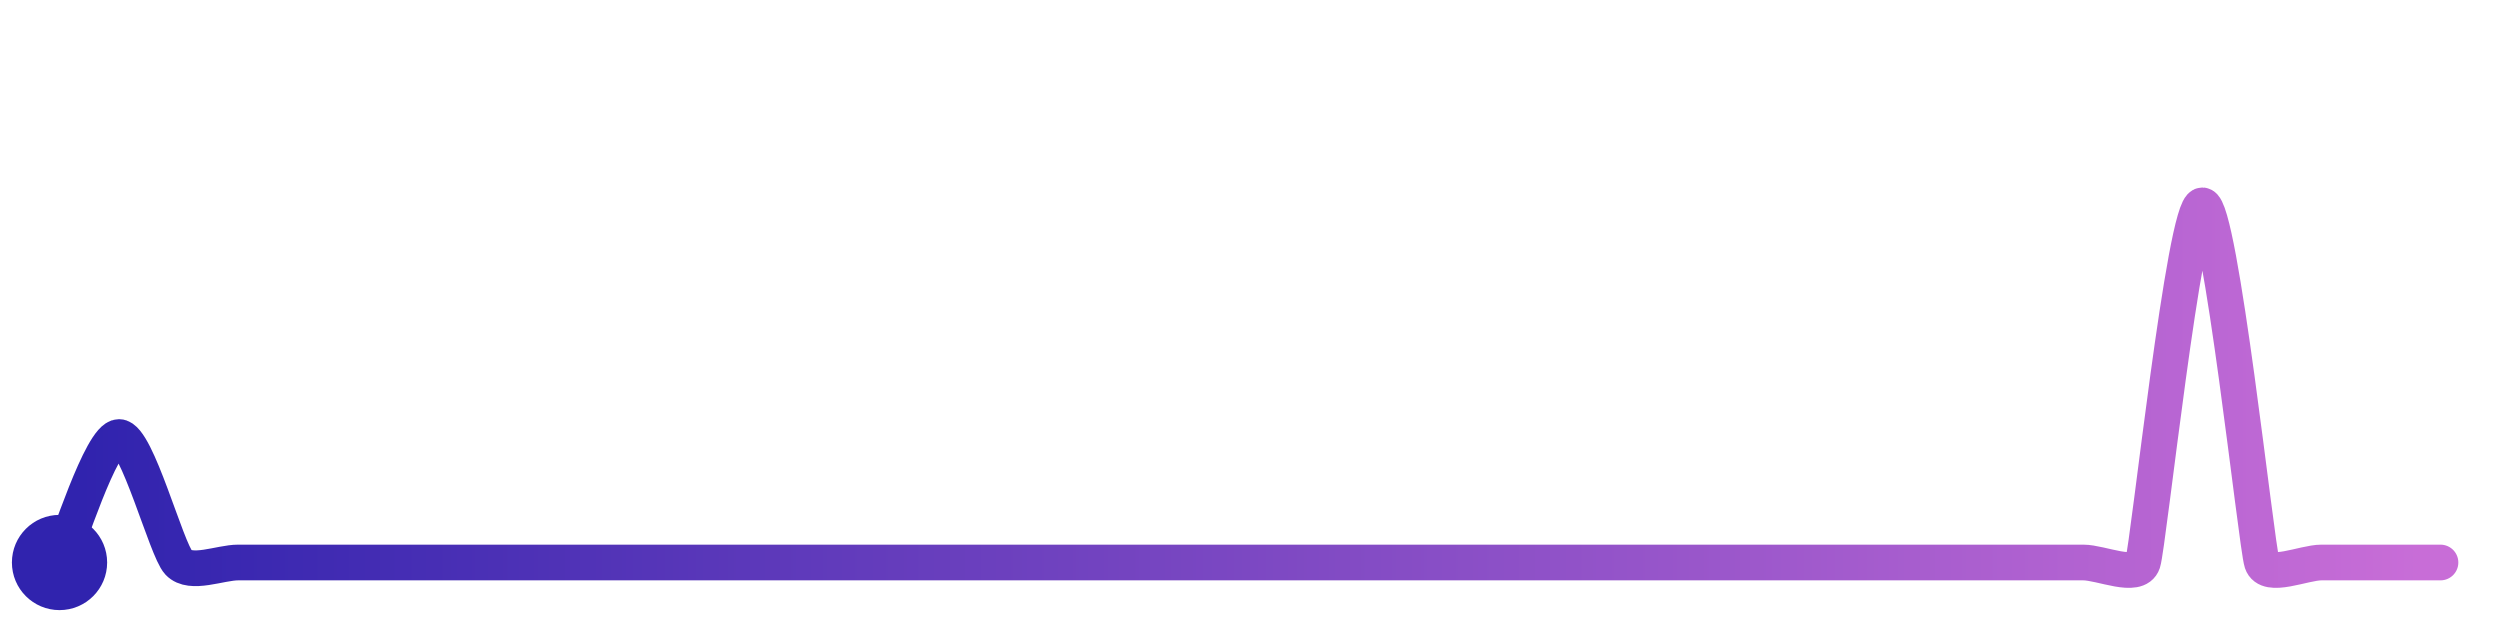
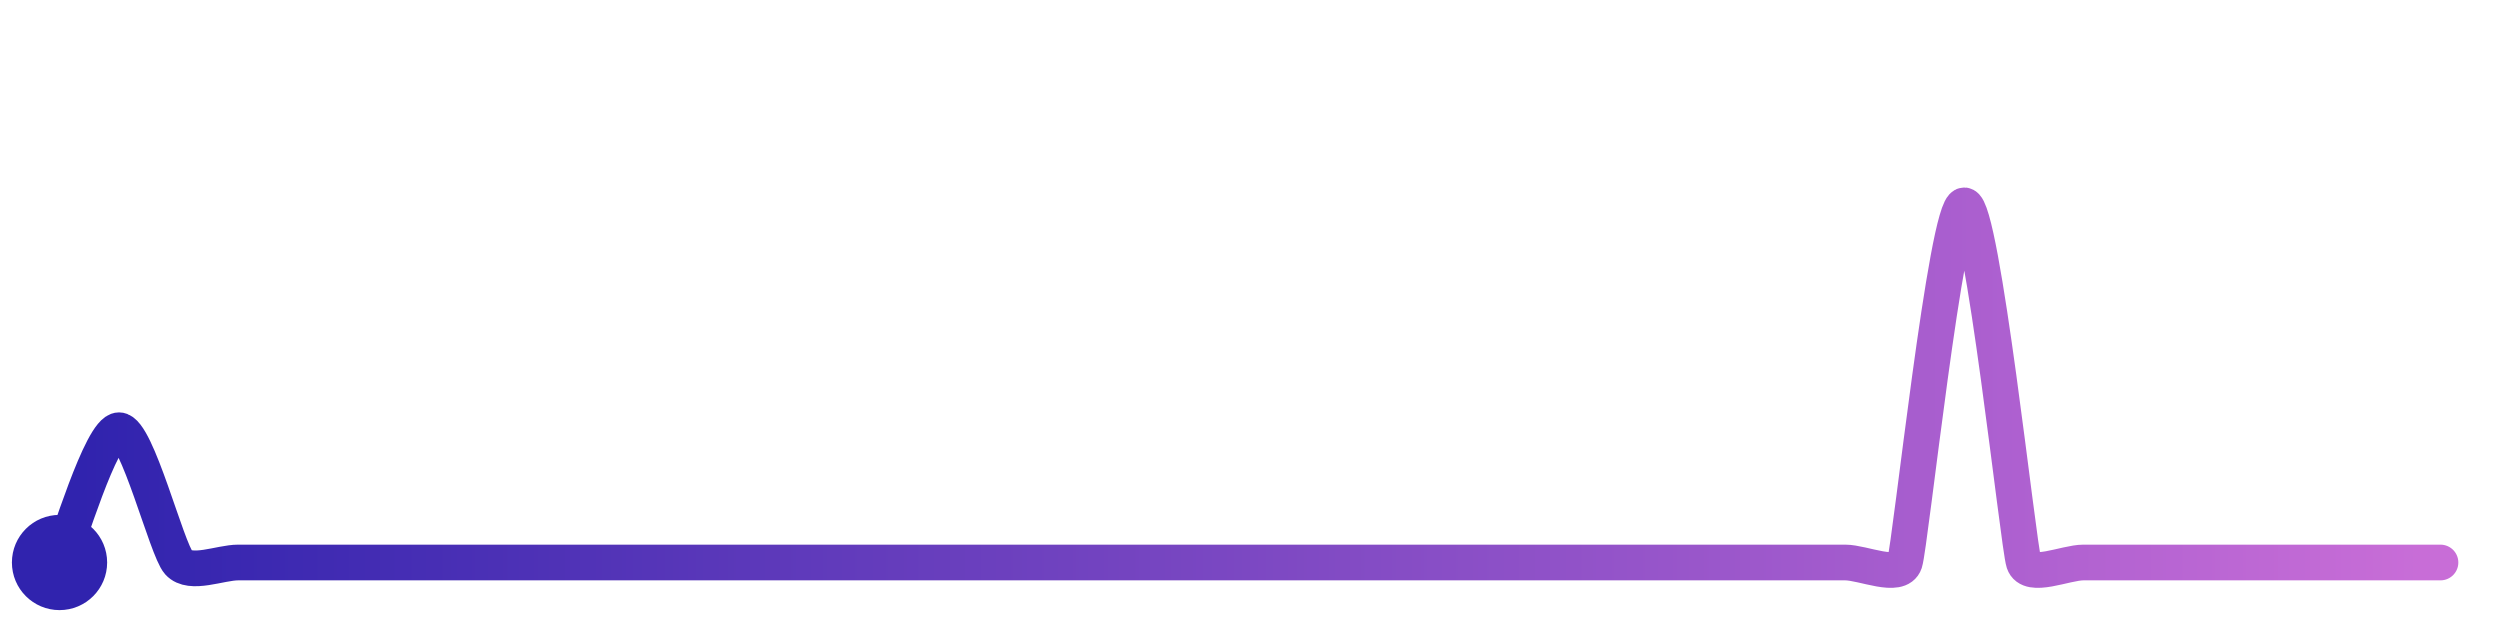
<svg xmlns="http://www.w3.org/2000/svg" width="200" height="50" viewBox="0 0 210 50">
  <defs>
    <linearGradient id="stroke" x1="0%" y1="0%" x2="100%" y2="0%">
      <stop stop-color="#3023AE" offset="0%" />
      <stop stop-color="#C86DD7" offset="100%" />
    </linearGradient>
  </defs>
-   <path stroke="url(#stroke)" stroke-width="3" stroke-linejoin="round" stroke-linecap="round" d="M5.00 46 C 5.64 44.64, 8.50 35.46, 10.00 35.46 S 13.97 44.91, 15.00 46.00 S 18.50 46.00, 20.00 46.00 S 23.50 46.00, 25.00 46.00 S 28.50 46.00, 30.00 46.00 S 33.50 46.00, 35.00 46.00 S 38.50 46.00, 40.00 46.00 S 43.50 46.00, 45.00 46.00 S 48.50 46.00, 50.00 46.00 S 53.50 46.00, 55.00 46.00 S 58.50 46.00, 60.00 46.00 S 63.50 46.00, 65.00 46.00 S 68.50 46.00, 70.00 46.00 S 73.50 46.00, 75.00 46.00 S 78.50 46.00, 80.00 46.00 S 83.50 46.00, 85.00 46.00 S 88.50 46.00, 90.00 46.00 S 93.50 46.00, 95.00 46.00 S 98.50 46.00, 100.00 46.00 S 103.50 46.00, 105.00 46.00 S 108.50 46.00, 110.00 46.00 S 113.50 46.00, 115.00 46.00 S 118.50 46.00, 120.00 46.00 S 123.50 46.00, 125.00 46.00 S 128.50 46.00, 130.00 46.00 S 133.50 46.00, 135.00 46.00 S 138.50 46.00, 140.00 46.00 S 143.50 46.00, 145.00 46.00 S 148.50 46.00, 150.00 46.00 S 153.50 46.00, 155.00 46.00 S 158.50 46.00, 160.00 46.00 S 163.50 46.00, 165.00 46.00 S 168.50 46.00, 170.00 46.00 S 173.50 46.00, 175.00 46.00 S 179.53 47.42, 180.00 46.00 S 183.50 16.00, 185.00 16.00 S 189.53 44.58, 190.00 46.00 S 193.50 46.00, 195.00 46.00 S 198.50 46.00, 200.00 46.00 S 203.50 46.00, 205.00 46.00" fill="none">
-     <animate attributeName="stroke-dashoffset" from="265.546" to="0" dur="2.2s" />
-     <animate attributeName="stroke-dasharray" from="265.546" to="265.546" />
+   <path stroke="url(#stroke)" stroke-width="3" stroke-linejoin="round" stroke-linecap="round" d="M5.00 46 C 5.62 44.63, 8.50 34.89, 10.00 34.89 S 14.00 44.89, 15.00 46.00 S 18.50 46.00, 20.00 46.00 S 23.50 46.00, 25.00 46.00 S 28.50 46.00, 30.00 46.00 S 33.50 46.00, 35.00 46.00 S 38.50 46.00, 40.00 46.00 S 43.50 46.00, 45.00 46.00 S 48.50 46.00, 50.00 46.00 S 53.50 46.00, 55.00 46.00 S 58.50 46.00, 60.00 46.00 S 63.50 46.00, 65.00 46.00 S 68.50 46.00, 70.00 46.00 S 73.50 46.00, 75.00 46.00 S 78.50 46.00, 80.00 46.00 S 83.50 46.00, 85.00 46.00 S 88.50 46.00, 90.00 46.00 S 93.50 46.00, 95.00 46.00 S 98.50 46.00, 100.00 46.00 S 103.50 46.00, 105.00 46.00 S 108.50 46.00, 110.00 46.00 S 113.50 46.00, 115.00 46.00 S 118.50 46.00, 120.00 46.00 S 123.50 46.00, 125.00 46.00 S 128.50 46.00, 130.00 46.00 S 133.50 46.00, 135.00 46.00 S 138.50 46.00, 140.00 46.00 S 143.50 46.00, 145.00 46.00 S 148.50 46.00, 150.00 46.00 S 153.50 46.00, 155.00 46.00 S 159.53 47.42, 160.00 46.00 S 163.50 16.00, 165.00 16.00 S 169.53 44.58, 170.00 46.00 S 173.50 46.00, 175.00 46.00 S 178.50 46.00, 180.00 46.00 S 183.50 46.00, 185.00 46.00 S 188.50 46.00, 190.00 46.00 S 193.50 46.00, 195.00 46.00 S 198.50 46.00, 200.00 46.00 S 203.50 46.00, 205.00 46.00" fill="none">
+     <animate attributeName="stroke-dashoffset" from="266.589" to="0" dur="2.2s" />
+     <animate attributeName="stroke-dasharray" from="266.589" to="266.589" />
  </path>
  <circle r="4" cx="5" cy="46" fill="#3023AE" />
  <circle r="4" cx="205" cy="46" fill="#C86DD7" opacity="0">
    <animate attributeName="opacity" from="0" to="1" dur="0.1s" begin="2.2s" fill="freeze" />
  </circle>
</svg>
